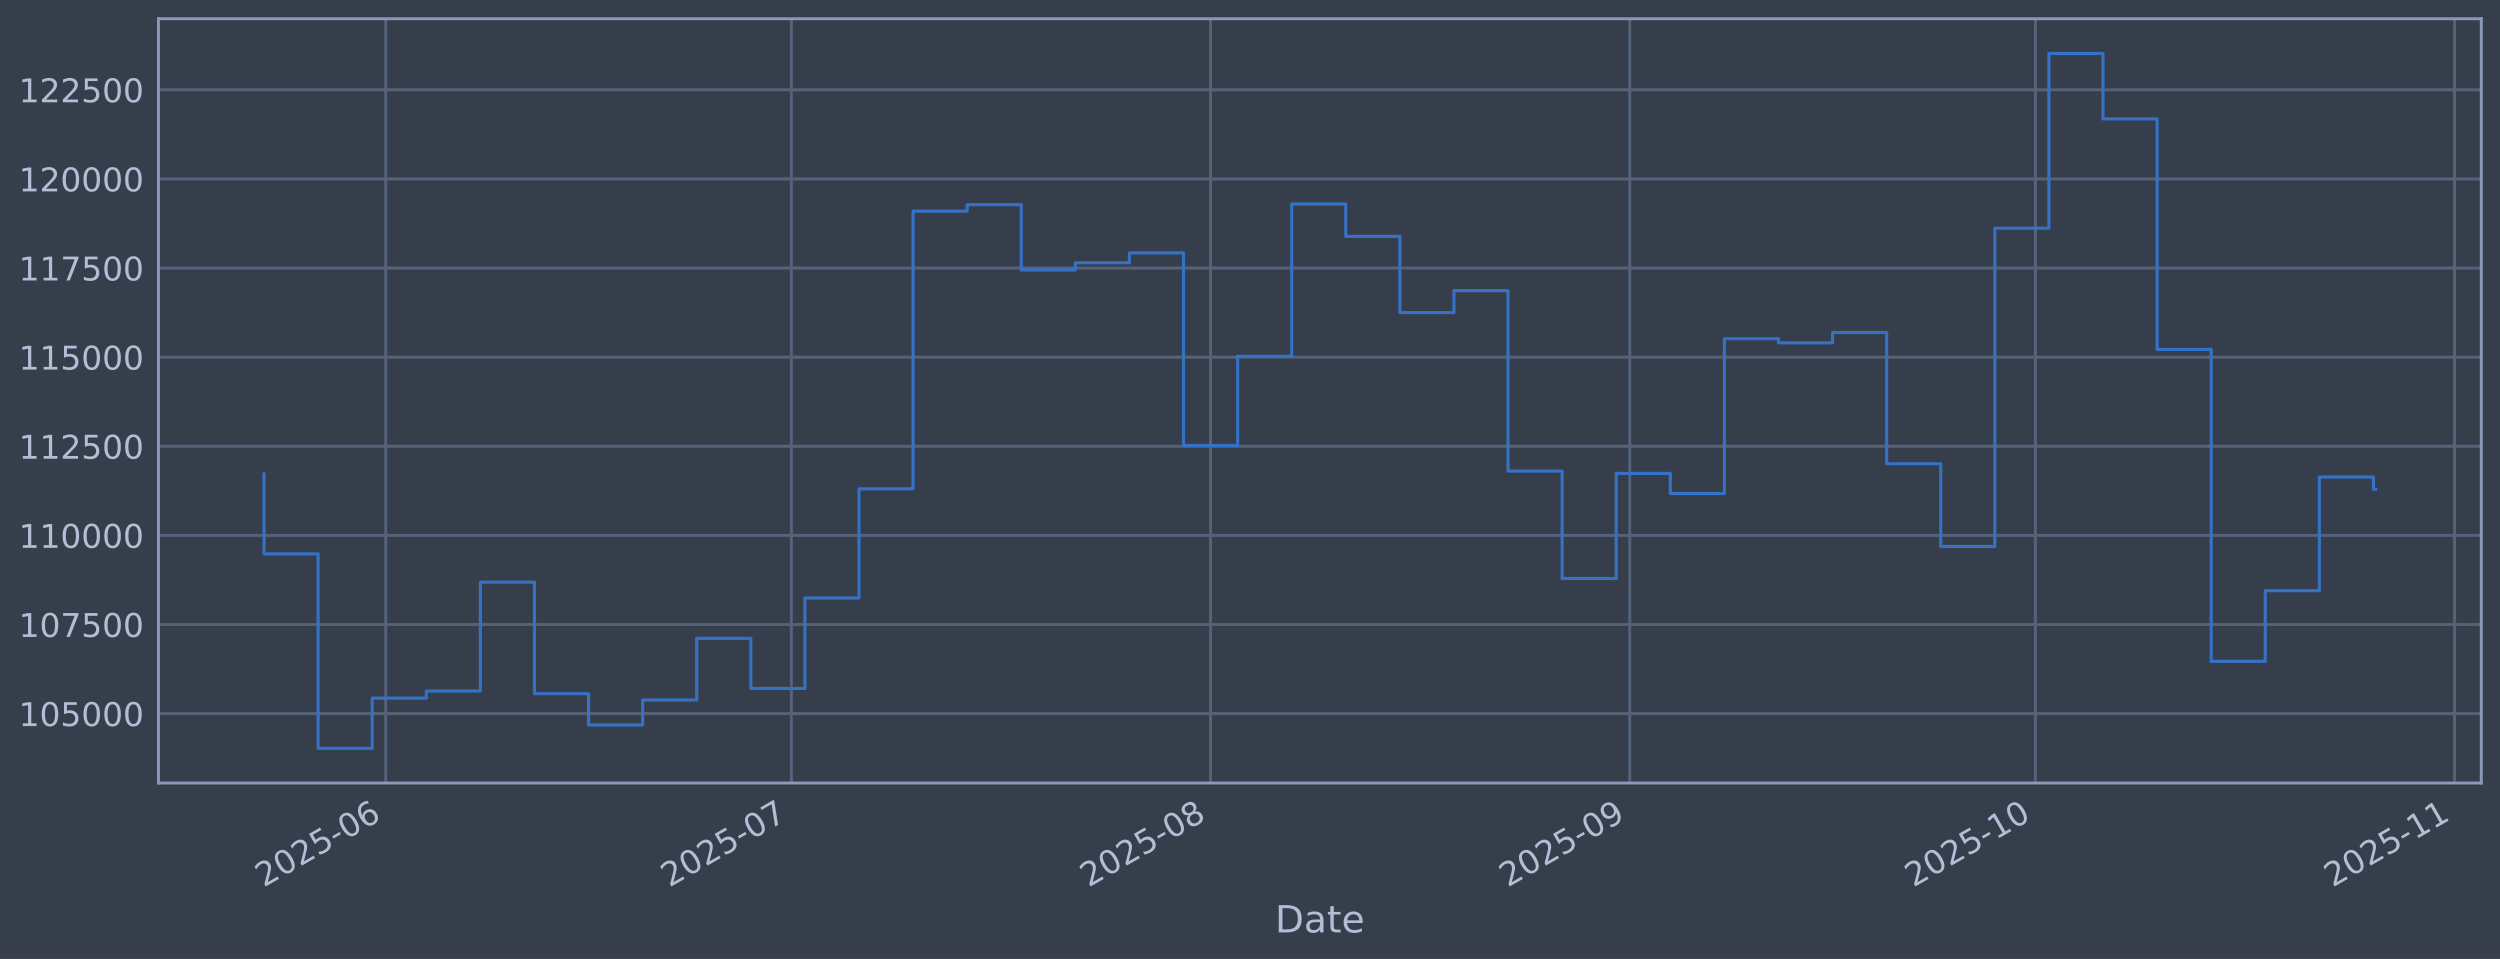
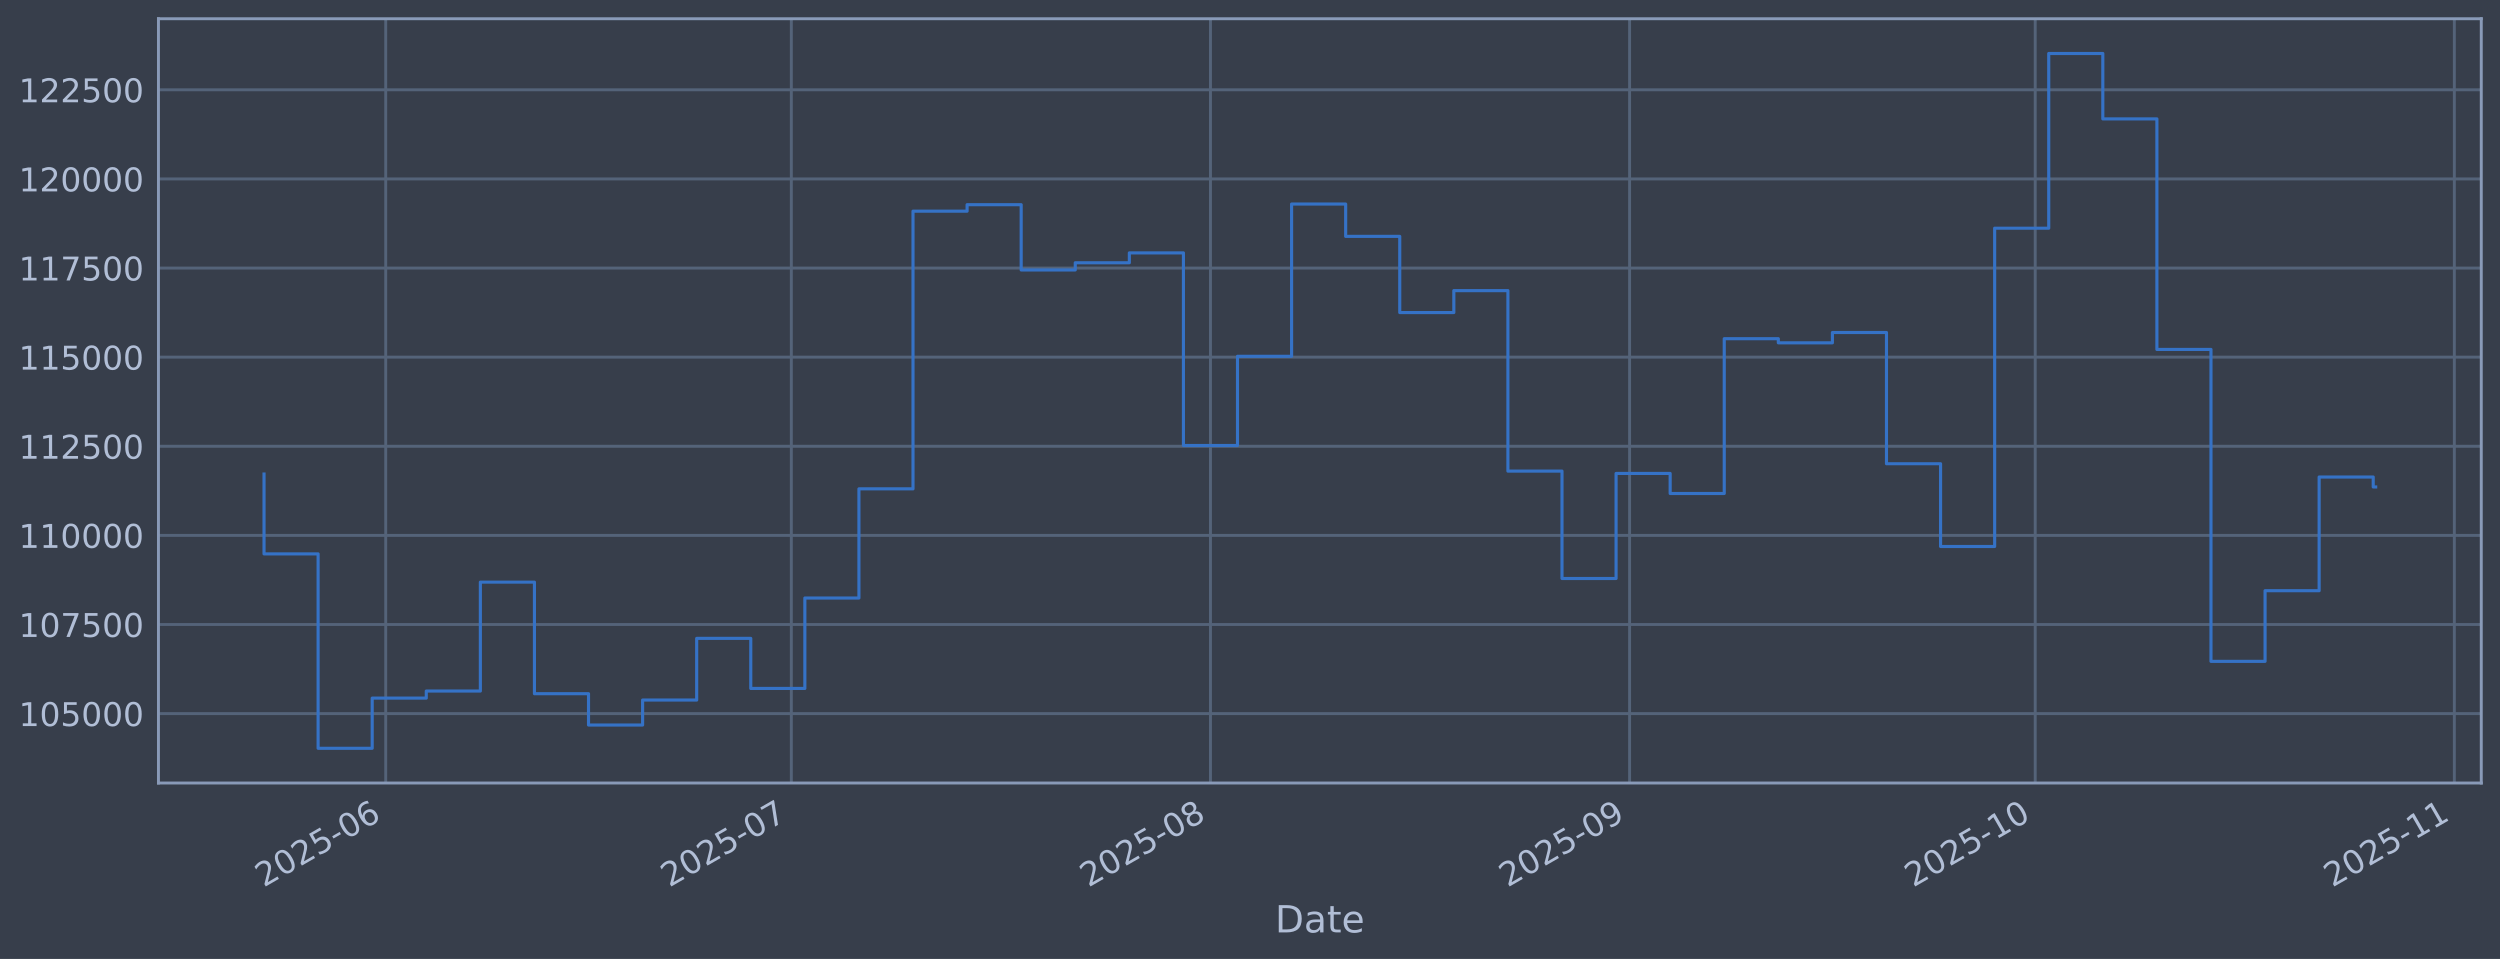
<svg xmlns="http://www.w3.org/2000/svg" xmlns:xlink="http://www.w3.org/1999/xlink" width="960.9pt" height="368.58pt" viewBox="0 0 960.9 368.58" version="1.1">
  <defs>
    <style type="text/css">*{stroke-linejoin: round; stroke-linecap: butt}</style>
  </defs>
  <g id="figure_1">
    <g id="patch_1">
      <path d="M 0 368.58  L 960.9 368.58  L 960.9 0  L 0 0  z " style="fill: #373e4b" />
    </g>
    <g id="axes_1">
      <g id="patch_2">
        <path d="M 60.901 300.96  L 953.701 300.96  L 953.701 7.2  L 60.901 7.2  z " style="fill: #373e4b" />
      </g>
      <g id="matplotlib.axis_1">
        <g id="xtick_1">
          <g id="line2d_1">
-             <path d="M 148.258 300.96  L 148.258 7.2  " clip-path="url(#p946eeac43a)" style="fill: none; stroke: #546379; stroke-width: 1.12; stroke-linecap: square" />
+             <path d="M 148.253 300.96  L 148.253 7.2  " clip-path="url(#pd6ac5ad27c)" style="fill: none; stroke: #546379; stroke-width: 1.12; stroke-linecap: square" />
          </g>
          <g id="line2d_2" />
          <g id="text_1">
-             <g style="fill: #b1bed6" transform="translate(101.3545 341.1745) rotate(-30) scale(0.126 -0.126)">
+             <g style="fill: #b1bed6" transform="translate(101.3496 341.1745) rotate(-30) scale(0.126 -0.126)">
              <defs>
                <path id="DejaVuSans-32" d="M 1228 531  L 3431 531  L 3431 0  L 469 0  L 469 531  Q 828 903 1448 1529  Q 2069 2156 2228 2338  Q 2531 2678 2651 2914  Q 2772 3150 2772 3378  Q 2772 3750 2511 3984  Q 2250 4219 1831 4219  Q 1534 4219 1204 4116  Q 875 4013 500 3803  L 500 4441  Q 881 4594 1212 4672  Q 1544 4750 1819 4750  Q 2544 4750 2975 4387  Q 3406 4025 3406 3419  Q 3406 3131 3298 2873  Q 3191 2616 2906 2266  Q 2828 2175 2409 1742  Q 1991 1309 1228 531  z " transform="scale(0.015625)" />
                <path id="DejaVuSans-30" d="M 2034 4250  Q 1547 4250 1301 3770  Q 1056 3291 1056 2328  Q 1056 1369 1301 889  Q 1547 409 2034 409  Q 2525 409 2770 889  Q 3016 1369 3016 2328  Q 3016 3291 2770 3770  Q 2525 4250 2034 4250  z M 2034 4750  Q 2819 4750 3233 4129  Q 3647 3509 3647 2328  Q 3647 1150 3233 529  Q 2819 -91 2034 -91  Q 1250 -91 836 529  Q 422 1150 422 2328  Q 422 3509 836 4129  Q 1250 4750 2034 4750  z " transform="scale(0.015625)" />
                <path id="DejaVuSans-35" d="M 691 4666  L 3169 4666  L 3169 4134  L 1269 4134  L 1269 2991  Q 1406 3038 1543 3061  Q 1681 3084 1819 3084  Q 2600 3084 3056 2656  Q 3513 2228 3513 1497  Q 3513 744 3044 326  Q 2575 -91 1722 -91  Q 1428 -91 1123 -41  Q 819 9 494 109  L 494 744  Q 775 591 1075 516  Q 1375 441 1709 441  Q 2250 441 2565 725  Q 2881 1009 2881 1497  Q 2881 1984 2565 2268  Q 2250 2553 1709 2553  Q 1456 2553 1204 2497  Q 953 2441 691 2322  L 691 4666  z " transform="scale(0.015625)" />
                <path id="DejaVuSans-2d" d="M 313 2009  L 1997 2009  L 1997 1497  L 313 1497  L 313 2009  z " transform="scale(0.015625)" />
                <path id="DejaVuSans-36" d="M 2113 2584  Q 1688 2584 1439 2293  Q 1191 2003 1191 1497  Q 1191 994 1439 701  Q 1688 409 2113 409  Q 2538 409 2786 701  Q 3034 994 3034 1497  Q 3034 2003 2786 2293  Q 2538 2584 2113 2584  z M 3366 4563  L 3366 3988  Q 3128 4100 2886 4159  Q 2644 4219 2406 4219  Q 1781 4219 1451 3797  Q 1122 3375 1075 2522  Q 1259 2794 1537 2939  Q 1816 3084 2150 3084  Q 2853 3084 3261 2657  Q 3669 2231 3669 1497  Q 3669 778 3244 343  Q 2819 -91 2113 -91  Q 1303 -91 875 529  Q 447 1150 447 2328  Q 447 3434 972 4092  Q 1497 4750 2381 4750  Q 2619 4750 2861 4703  Q 3103 4656 3366 4563  z " transform="scale(0.015625)" />
              </defs>
              <use xlink:href="#DejaVuSans-32" />
              <use xlink:href="#DejaVuSans-30" transform="translate(63.62305 0)" />
              <use xlink:href="#DejaVuSans-32" transform="translate(127.2461 0)" />
              <use xlink:href="#DejaVuSans-35" transform="translate(190.8691 0)" />
              <use xlink:href="#DejaVuSans-2d" transform="translate(254.4922 0)" />
              <use xlink:href="#DejaVuSans-30" transform="translate(290.5762 0)" />
              <use xlink:href="#DejaVuSans-36" transform="translate(354.1992 0)" />
            </g>
          </g>
        </g>
        <g id="xtick_2">
          <g id="line2d_3">
-             <path d="M 304.176 300.96  L 304.176 7.2  " clip-path="url(#p946eeac43a)" style="fill: none; stroke: #546379; stroke-width: 1.12; stroke-linecap: square" />
+             <path d="M 304.155 300.96  L 304.155 7.2  " clip-path="url(#pd6ac5ad27c)" style="fill: none; stroke: #546379; stroke-width: 1.12; stroke-linecap: square" />
          </g>
          <g id="line2d_4" />
          <g id="text_2">
-             <g style="fill: #b1bed6" transform="translate(257.2729 341.1745) rotate(-30) scale(0.126 -0.126)">
+             <g style="fill: #b1bed6" transform="translate(257.2513 341.1745) rotate(-30) scale(0.126 -0.126)">
              <defs>
                <path id="DejaVuSans-37" d="M 525 4666  L 3525 4666  L 3525 4397  L 1831 0  L 1172 0  L 2766 4134  L 525 4134  L 525 4666  z " transform="scale(0.015625)" />
              </defs>
              <use xlink:href="#DejaVuSans-32" />
              <use xlink:href="#DejaVuSans-30" transform="translate(63.62305 0)" />
              <use xlink:href="#DejaVuSans-32" transform="translate(127.2461 0)" />
              <use xlink:href="#DejaVuSans-35" transform="translate(190.8691 0)" />
              <use xlink:href="#DejaVuSans-2d" transform="translate(254.4922 0)" />
              <use xlink:href="#DejaVuSans-30" transform="translate(290.5762 0)" />
              <use xlink:href="#DejaVuSans-37" transform="translate(354.1992 0)" />
            </g>
          </g>
        </g>
        <g id="xtick_3">
          <g id="line2d_5">
-             <path d="M 465.292 300.96  L 465.292 7.2  " clip-path="url(#p946eeac43a)" style="fill: none; stroke: #546379; stroke-width: 1.12; stroke-linecap: square" />
+             <path d="M 465.253 300.96  L 465.253 7.2  " clip-path="url(#pd6ac5ad27c)" style="fill: none; stroke: #546379; stroke-width: 1.12; stroke-linecap: square" />
          </g>
          <g id="line2d_6" />
          <g id="text_3">
-             <g style="fill: #b1bed6" transform="translate(418.3885 341.1745) rotate(-30) scale(0.126 -0.126)">
+             <g style="fill: #b1bed6" transform="translate(418.3497 341.1745) rotate(-30) scale(0.126 -0.126)">
              <defs>
                <path id="DejaVuSans-38" d="M 2034 2216  Q 1584 2216 1326 1975  Q 1069 1734 1069 1313  Q 1069 891 1326 650  Q 1584 409 2034 409  Q 2484 409 2743 651  Q 3003 894 3003 1313  Q 3003 1734 2745 1975  Q 2488 2216 2034 2216  z M 1403 2484  Q 997 2584 770 2862  Q 544 3141 544 3541  Q 544 4100 942 4425  Q 1341 4750 2034 4750  Q 2731 4750 3128 4425  Q 3525 4100 3525 3541  Q 3525 3141 3298 2862  Q 3072 2584 2669 2484  Q 3125 2378 3379 2068  Q 3634 1759 3634 1313  Q 3634 634 3220 271  Q 2806 -91 2034 -91  Q 1263 -91 848 271  Q 434 634 434 1313  Q 434 1759 690 2068  Q 947 2378 1403 2484  z M 1172 3481  Q 1172 3119 1398 2916  Q 1625 2713 2034 2713  Q 2441 2713 2670 2916  Q 2900 3119 2900 3481  Q 2900 3844 2670 4047  Q 2441 4250 2034 4250  Q 1625 4250 1398 4047  Q 1172 3844 1172 3481  z " transform="scale(0.015625)" />
              </defs>
              <use xlink:href="#DejaVuSans-32" />
              <use xlink:href="#DejaVuSans-30" transform="translate(63.62305 0)" />
              <use xlink:href="#DejaVuSans-32" transform="translate(127.2461 0)" />
              <use xlink:href="#DejaVuSans-35" transform="translate(190.8691 0)" />
              <use xlink:href="#DejaVuSans-2d" transform="translate(254.4922 0)" />
              <use xlink:href="#DejaVuSans-30" transform="translate(290.5762 0)" />
              <use xlink:href="#DejaVuSans-38" transform="translate(354.1992 0)" />
            </g>
          </g>
        </g>
        <g id="xtick_4">
          <g id="line2d_7">
-             <path d="M 626.407 300.96  L 626.407 7.2  " clip-path="url(#p946eeac43a)" style="fill: none; stroke: #546379; stroke-width: 1.12; stroke-linecap: square" />
+             <path d="M 626.351 300.96  L 626.351 7.2  " clip-path="url(#pd6ac5ad27c)" style="fill: none; stroke: #546379; stroke-width: 1.12; stroke-linecap: square" />
          </g>
          <g id="line2d_8" />
          <g id="text_4">
-             <g style="fill: #b1bed6" transform="translate(579.5041 341.1745) rotate(-30) scale(0.126 -0.126)">
+             <g style="fill: #b1bed6" transform="translate(579.4482 341.1745) rotate(-30) scale(0.126 -0.126)">
              <defs>
                <path id="DejaVuSans-39" d="M 703 97  L 703 672  Q 941 559 1184 500  Q 1428 441 1663 441  Q 2288 441 2617 861  Q 2947 1281 2994 2138  Q 2813 1869 2534 1725  Q 2256 1581 1919 1581  Q 1219 1581 811 2004  Q 403 2428 403 3163  Q 403 3881 828 4315  Q 1253 4750 1959 4750  Q 2769 4750 3195 4129  Q 3622 3509 3622 2328  Q 3622 1225 3098 567  Q 2575 -91 1691 -91  Q 1453 -91 1209 -44  Q 966 3 703 97  z M 1959 2075  Q 2384 2075 2632 2365  Q 2881 2656 2881 3163  Q 2881 3666 2632 3958  Q 2384 4250 1959 4250  Q 1534 4250 1286 3958  Q 1038 3666 1038 3163  Q 1038 2656 1286 2365  Q 1534 2075 1959 2075  z " transform="scale(0.015625)" />
              </defs>
              <use xlink:href="#DejaVuSans-32" />
              <use xlink:href="#DejaVuSans-30" transform="translate(63.62305 0)" />
              <use xlink:href="#DejaVuSans-32" transform="translate(127.2461 0)" />
              <use xlink:href="#DejaVuSans-35" transform="translate(190.8691 0)" />
              <use xlink:href="#DejaVuSans-2d" transform="translate(254.4922 0)" />
              <use xlink:href="#DejaVuSans-30" transform="translate(290.5762 0)" />
              <use xlink:href="#DejaVuSans-39" transform="translate(354.1992 0)" />
            </g>
          </g>
        </g>
        <g id="xtick_5">
          <g id="line2d_9">
-             <path d="M 782.326 300.96  L 782.326 7.2  " clip-path="url(#p946eeac43a)" style="fill: none; stroke: #546379; stroke-width: 1.12; stroke-linecap: square" />
+             <path d="M 782.253 300.96  L 782.253 7.2  " clip-path="url(#pd6ac5ad27c)" style="fill: none; stroke: #546379; stroke-width: 1.12; stroke-linecap: square" />
          </g>
          <g id="line2d_10" />
          <g id="text_5">
-             <g style="fill: #b1bed6" transform="translate(735.4225 341.1745) rotate(-30) scale(0.126 -0.126)">
+             <g style="fill: #b1bed6" transform="translate(735.3499 341.1745) rotate(-30) scale(0.126 -0.126)">
              <defs>
                <path id="DejaVuSans-31" d="M 794 531  L 1825 531  L 1825 4091  L 703 3866  L 703 4441  L 1819 4666  L 2450 4666  L 2450 531  L 3481 531  L 3481 0  L 794 0  L 794 531  z " transform="scale(0.015625)" />
              </defs>
              <use xlink:href="#DejaVuSans-32" />
              <use xlink:href="#DejaVuSans-30" transform="translate(63.62305 0)" />
              <use xlink:href="#DejaVuSans-32" transform="translate(127.2461 0)" />
              <use xlink:href="#DejaVuSans-35" transform="translate(190.8691 0)" />
              <use xlink:href="#DejaVuSans-2d" transform="translate(254.4922 0)" />
              <use xlink:href="#DejaVuSans-31" transform="translate(290.5762 0)" />
              <use xlink:href="#DejaVuSans-30" transform="translate(354.1992 0)" />
            </g>
          </g>
        </g>
        <g id="xtick_6">
          <g id="line2d_11">
-             <path d="M 943.441 300.96  L 943.441 7.2  " clip-path="url(#p946eeac43a)" style="fill: none; stroke: #546379; stroke-width: 1.12; stroke-linecap: square" />
+             <path d="M 943.352 300.96  L 943.352 7.2  " clip-path="url(#pd6ac5ad27c)" style="fill: none; stroke: #546379; stroke-width: 1.12; stroke-linecap: square" />
          </g>
          <g id="line2d_12" />
          <g id="text_6">
-             <g style="fill: #b1bed6" transform="translate(896.5381 341.1745) rotate(-30) scale(0.126 -0.126)">
+             <g style="fill: #b1bed6" transform="translate(896.4484 341.1745) rotate(-30) scale(0.126 -0.126)">
              <use xlink:href="#DejaVuSans-32" />
              <use xlink:href="#DejaVuSans-30" transform="translate(63.62305 0)" />
              <use xlink:href="#DejaVuSans-32" transform="translate(127.2461 0)" />
              <use xlink:href="#DejaVuSans-35" transform="translate(190.8691 0)" />
              <use xlink:href="#DejaVuSans-2d" transform="translate(254.4922 0)" />
              <use xlink:href="#DejaVuSans-31" transform="translate(290.5762 0)" />
              <use xlink:href="#DejaVuSans-31" transform="translate(354.1992 0)" />
            </g>
          </g>
        </g>
        <g id="text_7">
          <g style="fill: #b1bed6" transform="translate(490.0914 358.3856) scale(0.144 -0.144)">
            <defs>
              <path id="DejaVuSans-44" d="M 1259 4147  L 1259 519  L 2022 519  Q 2988 519 3436 956  Q 3884 1394 3884 2338  Q 3884 3275 3436 3711  Q 2988 4147 2022 4147  L 1259 4147  z M 628 4666  L 1925 4666  Q 3281 4666 3915 4102  Q 4550 3538 4550 2338  Q 4550 1131 3912 565  Q 3275 0 1925 0  L 628 0  L 628 4666  z " transform="scale(0.015625)" />
              <path id="DejaVuSans-61" d="M 2194 1759  Q 1497 1759 1228 1600  Q 959 1441 959 1056  Q 959 750 1161 570  Q 1363 391 1709 391  Q 2188 391 2477 730  Q 2766 1069 2766 1631  L 2766 1759  L 2194 1759  z M 3341 1997  L 3341 0  L 2766 0  L 2766 531  Q 2569 213 2275 61  Q 1981 -91 1556 -91  Q 1019 -91 701 211  Q 384 513 384 1019  Q 384 1609 779 1909  Q 1175 2209 1959 2209  L 2766 2209  L 2766 2266  Q 2766 2663 2505 2880  Q 2244 3097 1772 3097  Q 1472 3097 1187 3025  Q 903 2953 641 2809  L 641 3341  Q 956 3463 1253 3523  Q 1550 3584 1831 3584  Q 2591 3584 2966 3190  Q 3341 2797 3341 1997  z " transform="scale(0.015625)" />
              <path id="DejaVuSans-74" d="M 1172 4494  L 1172 3500  L 2356 3500  L 2356 3053  L 1172 3053  L 1172 1153  Q 1172 725 1289 603  Q 1406 481 1766 481  L 2356 481  L 2356 0  L 1766 0  Q 1100 0 847 248  Q 594 497 594 1153  L 594 3053  L 172 3053  L 172 3500  L 594 3500  L 594 4494  L 1172 4494  z " transform="scale(0.015625)" />
              <path id="DejaVuSans-65" d="M 3597 1894  L 3597 1613  L 953 1613  Q 991 1019 1311 708  Q 1631 397 2203 397  Q 2534 397 2845 478  Q 3156 559 3463 722  L 3463 178  Q 3153 47 2828 -22  Q 2503 -91 2169 -91  Q 1331 -91 842 396  Q 353 884 353 1716  Q 353 2575 817 3079  Q 1281 3584 2069 3584  Q 2775 3584 3186 3129  Q 3597 2675 3597 1894  z M 3022 2063  Q 3016 2534 2758 2815  Q 2500 3097 2075 3097  Q 1594 3097 1305 2825  Q 1016 2553 972 2059  L 3022 2063  z " transform="scale(0.015625)" />
            </defs>
            <use xlink:href="#DejaVuSans-44" />
            <use xlink:href="#DejaVuSans-61" transform="translate(77.00195 0)" />
            <use xlink:href="#DejaVuSans-74" transform="translate(138.2812 0)" />
            <use xlink:href="#DejaVuSans-65" transform="translate(177.4902 0)" />
          </g>
        </g>
      </g>
      <g id="matplotlib.axis_2">
        <g id="ytick_1">
          <g id="line2d_13">
-             <path d="M 60.901 274.286  L 953.701 274.286  " clip-path="url(#p946eeac43a)" style="fill: none; stroke: #546379; stroke-width: 1.12; stroke-linecap: square" />
+             <path d="M 60.901 274.286  L 953.701 274.286  " clip-path="url(#pd6ac5ad27c)" style="fill: none; stroke: #546379; stroke-width: 1.12; stroke-linecap: square" />
          </g>
          <g id="line2d_14" />
          <g id="text_8">
            <g style="fill: #b1bed6" transform="translate(7.2 279.0725) scale(0.126 -0.126)">
              <use xlink:href="#DejaVuSans-31" />
              <use xlink:href="#DejaVuSans-30" transform="translate(63.62305 0)" />
              <use xlink:href="#DejaVuSans-35" transform="translate(127.2461 0)" />
              <use xlink:href="#DejaVuSans-30" transform="translate(190.8691 0)" />
              <use xlink:href="#DejaVuSans-30" transform="translate(254.4922 0)" />
              <use xlink:href="#DejaVuSans-30" transform="translate(318.1152 0)" />
            </g>
          </g>
        </g>
        <g id="ytick_2">
          <g id="line2d_15">
-             <path d="M 60.901 240.033  L 953.701 240.033  " clip-path="url(#p946eeac43a)" style="fill: none; stroke: #546379; stroke-width: 1.12; stroke-linecap: square" />
+             <path d="M 60.901 240.033  L 953.701 240.033  " clip-path="url(#pd6ac5ad27c)" style="fill: none; stroke: #546379; stroke-width: 1.12; stroke-linecap: square" />
          </g>
          <g id="line2d_16" />
          <g id="text_9">
            <g style="fill: #b1bed6" transform="translate(7.2 244.8204) scale(0.126 -0.126)">
              <use xlink:href="#DejaVuSans-31" />
              <use xlink:href="#DejaVuSans-30" transform="translate(63.62305 0)" />
              <use xlink:href="#DejaVuSans-37" transform="translate(127.2461 0)" />
              <use xlink:href="#DejaVuSans-35" transform="translate(190.8691 0)" />
              <use xlink:href="#DejaVuSans-30" transform="translate(254.4922 0)" />
              <use xlink:href="#DejaVuSans-30" transform="translate(318.1152 0)" />
            </g>
          </g>
        </g>
        <g id="ytick_3">
          <g id="line2d_17">
-             <path d="M 60.901 205.781  L 953.701 205.781  " clip-path="url(#p946eeac43a)" style="fill: none; stroke: #546379; stroke-width: 1.12; stroke-linecap: square" />
+             <path d="M 60.901 205.781  L 953.701 205.781  " clip-path="url(#pd6ac5ad27c)" style="fill: none; stroke: #546379; stroke-width: 1.12; stroke-linecap: square" />
          </g>
          <g id="line2d_18" />
          <g id="text_10">
            <g style="fill: #b1bed6" transform="translate(7.2 210.5682) scale(0.126 -0.126)">
              <use xlink:href="#DejaVuSans-31" />
              <use xlink:href="#DejaVuSans-31" transform="translate(63.62305 0)" />
              <use xlink:href="#DejaVuSans-30" transform="translate(127.2461 0)" />
              <use xlink:href="#DejaVuSans-30" transform="translate(190.8691 0)" />
              <use xlink:href="#DejaVuSans-30" transform="translate(254.4922 0)" />
              <use xlink:href="#DejaVuSans-30" transform="translate(318.1152 0)" />
            </g>
          </g>
        </g>
        <g id="ytick_4">
          <g id="line2d_19">
-             <path d="M 60.901 171.529  L 953.701 171.529  " clip-path="url(#p946eeac43a)" style="fill: none; stroke: #546379; stroke-width: 1.12; stroke-linecap: square" />
+             <path d="M 60.901 171.529  L 953.701 171.529  " clip-path="url(#pd6ac5ad27c)" style="fill: none; stroke: #546379; stroke-width: 1.12; stroke-linecap: square" />
          </g>
          <g id="line2d_20" />
          <g id="text_11">
            <g style="fill: #b1bed6" transform="translate(7.2 176.316) scale(0.126 -0.126)">
              <use xlink:href="#DejaVuSans-31" />
              <use xlink:href="#DejaVuSans-31" transform="translate(63.62305 0)" />
              <use xlink:href="#DejaVuSans-32" transform="translate(127.2461 0)" />
              <use xlink:href="#DejaVuSans-35" transform="translate(190.8691 0)" />
              <use xlink:href="#DejaVuSans-30" transform="translate(254.4922 0)" />
              <use xlink:href="#DejaVuSans-30" transform="translate(318.1152 0)" />
            </g>
          </g>
        </g>
        <g id="ytick_5">
          <g id="line2d_21">
-             <path d="M 60.901 137.277  L 953.701 137.277  " clip-path="url(#p946eeac43a)" style="fill: none; stroke: #546379; stroke-width: 1.12; stroke-linecap: square" />
+             <path d="M 60.901 137.277  L 953.701 137.277  " clip-path="url(#pd6ac5ad27c)" style="fill: none; stroke: #546379; stroke-width: 1.12; stroke-linecap: square" />
          </g>
          <g id="line2d_22" />
          <g id="text_12">
            <g style="fill: #b1bed6" transform="translate(7.2 142.0639) scale(0.126 -0.126)">
              <use xlink:href="#DejaVuSans-31" />
              <use xlink:href="#DejaVuSans-31" transform="translate(63.62305 0)" />
              <use xlink:href="#DejaVuSans-35" transform="translate(127.2461 0)" />
              <use xlink:href="#DejaVuSans-30" transform="translate(190.8691 0)" />
              <use xlink:href="#DejaVuSans-30" transform="translate(254.4922 0)" />
              <use xlink:href="#DejaVuSans-30" transform="translate(318.1152 0)" />
            </g>
          </g>
        </g>
        <g id="ytick_6">
          <g id="line2d_23">
-             <path d="M 60.901 103.025  L 953.701 103.025  " clip-path="url(#p946eeac43a)" style="fill: none; stroke: #546379; stroke-width: 1.12; stroke-linecap: square" />
+             <path d="M 60.901 103.025  L 953.701 103.025  " clip-path="url(#pd6ac5ad27c)" style="fill: none; stroke: #546379; stroke-width: 1.12; stroke-linecap: square" />
          </g>
          <g id="line2d_24" />
          <g id="text_13">
            <g style="fill: #b1bed6" transform="translate(7.2 107.8117) scale(0.126 -0.126)">
              <use xlink:href="#DejaVuSans-31" />
              <use xlink:href="#DejaVuSans-31" transform="translate(63.62305 0)" />
              <use xlink:href="#DejaVuSans-37" transform="translate(127.2461 0)" />
              <use xlink:href="#DejaVuSans-35" transform="translate(190.8691 0)" />
              <use xlink:href="#DejaVuSans-30" transform="translate(254.4922 0)" />
              <use xlink:href="#DejaVuSans-30" transform="translate(318.1152 0)" />
            </g>
          </g>
        </g>
        <g id="ytick_7">
          <g id="line2d_25">
-             <path d="M 60.901 68.773  L 953.701 68.773  " clip-path="url(#p946eeac43a)" style="fill: none; stroke: #546379; stroke-width: 1.12; stroke-linecap: square" />
+             <path d="M 60.901 68.773  L 953.701 68.773  " clip-path="url(#pd6ac5ad27c)" style="fill: none; stroke: #546379; stroke-width: 1.12; stroke-linecap: square" />
          </g>
          <g id="line2d_26" />
          <g id="text_14">
            <g style="fill: #b1bed6" transform="translate(7.2 73.55953) scale(0.126 -0.126)">
              <use xlink:href="#DejaVuSans-31" />
              <use xlink:href="#DejaVuSans-32" transform="translate(63.62305 0)" />
              <use xlink:href="#DejaVuSans-30" transform="translate(127.2461 0)" />
              <use xlink:href="#DejaVuSans-30" transform="translate(190.8691 0)" />
              <use xlink:href="#DejaVuSans-30" transform="translate(254.4922 0)" />
              <use xlink:href="#DejaVuSans-30" transform="translate(318.1152 0)" />
            </g>
          </g>
        </g>
        <g id="ytick_8">
          <g id="line2d_27">
-             <path d="M 60.901 34.52  L 953.701 34.52  " clip-path="url(#p946eeac43a)" style="fill: none; stroke: #546379; stroke-width: 1.12; stroke-linecap: square" />
+             <path d="M 60.901 34.52  L 953.701 34.52  " clip-path="url(#pd6ac5ad27c)" style="fill: none; stroke: #546379; stroke-width: 1.12; stroke-linecap: square" />
          </g>
          <g id="line2d_28" />
          <g id="text_15">
            <g style="fill: #b1bed6" transform="translate(7.2 39.30736) scale(0.126 -0.126)">
              <use xlink:href="#DejaVuSans-31" />
              <use xlink:href="#DejaVuSans-32" transform="translate(63.62305 0)" />
              <use xlink:href="#DejaVuSans-32" transform="translate(127.2461 0)" />
              <use xlink:href="#DejaVuSans-35" transform="translate(190.8691 0)" />
              <use xlink:href="#DejaVuSans-30" transform="translate(254.4922 0)" />
              <use xlink:href="#DejaVuSans-30" transform="translate(318.1152 0)" />
            </g>
          </g>
        </g>
      </g>
      <g id="line2d_29">
-         <path d="M 101.482 182.186  L 101.482 212.888  L 122.271 212.888  L 122.271 287.607  L 143.061 287.607  L 143.061 268.333  L 163.85 268.333  L 163.85 265.613  L 184.639 265.613  L 184.639 223.75  L 205.428 223.75  L 205.428 266.631  L 226.217 266.631  L 226.217 278.665  L 247.006 278.665  L 247.006 269.075  L 267.795 269.075  L 267.795 245.372  L 288.584 245.372  L 288.584 264.615  L 309.373 264.615  L 309.373 229.852  L 330.163 229.852  L 330.163 187.898  L 350.952 187.898  L 350.952 81.166  L 371.741 81.166  L 371.741 78.68  L 392.53 78.68  L 392.53 103.754  L 413.319 103.754  L 413.319 100.992  L 434.108 100.992  L 434.108 97.194  L 454.897 97.194  L 454.897 171.232  L 475.686 171.232  L 475.686 136.942  L 496.475 136.942  L 496.475 78.426  L 517.265 78.426  L 517.265 90.86  L 538.054 90.86  L 538.054 120.135  L 558.843 120.135  L 558.843 111.698  L 579.632 111.698  L 579.632 181.072  L 600.421 181.072  L 600.421 222.348  L 621.21 222.348  L 621.21 181.975  L 641.999 181.975  L 641.999 189.676  L 662.788 189.676  L 662.788 130.184  L 683.577 130.184  L 683.577 131.764  L 704.367 131.764  L 704.367 127.804  L 725.156 127.804  L 725.156 178.239  L 745.945 178.239  L 745.945 210.044  L 766.734 210.044  L 766.734 87.711  L 787.523 87.711  L 787.523 20.553  L 808.312 20.553  L 808.312 45.695  L 829.101 45.695  L 829.101 134.311  L 849.89 134.311  L 849.89 254.199  L 870.679 254.199  L 870.679 227.044  L 891.469 227.044  L 891.469 183.344  L 912.258 183.344  L 912.258 188.082  L 913.119 188.082  " clip-path="url(#p946eeac43a)" style="fill: none; stroke: #3572c6; stroke-width: 1.2; stroke-linecap: square" />
+         <path d="M 101.482 182.186  L 101.482 212.888  L 122.269 212.888  L 122.269 287.607  L 143.056 287.607  L 143.056 268.333  L 163.843 268.333  L 163.843 265.613  L 184.63 265.613  L 184.63 223.75  L 205.417 223.75  L 205.417 266.631  L 226.204 266.631  L 226.204 278.665  L 246.991 278.665  L 246.991 269.075  L 267.777 269.075  L 267.777 245.372  L 288.564 245.372  L 288.564 264.615  L 309.351 264.615  L 309.351 229.852  L 330.138 229.852  L 330.138 187.898  L 350.925 187.898  L 350.925 81.166  L 371.712 81.166  L 371.712 78.68  L 392.499 78.68  L 392.499 103.754  L 413.286 103.754  L 413.286 100.992  L 434.073 100.992  L 434.073 97.194  L 454.86 97.194  L 454.86 171.232  L 475.646 171.232  L 475.646 136.942  L 496.433 136.942  L 496.433 78.426  L 517.22 78.426  L 517.22 90.86  L 538.007 90.86  L 538.007 120.135  L 558.794 120.135  L 558.794 111.698  L 579.581 111.698  L 579.581 181.072  L 600.368 181.072  L 600.368 222.348  L 621.155 222.348  L 621.155 181.975  L 641.942 181.975  L 641.942 189.676  L 662.729 189.676  L 662.729 130.184  L 683.515 130.184  L 683.515 131.764  L 704.302 131.764  L 704.302 127.804  L 725.089 127.804  L 725.089 178.239  L 745.876 178.239  L 745.876 210.044  L 766.663 210.044  L 766.663 87.711  L 787.45 87.711  L 787.45 20.553  L 808.237 20.553  L 808.237 45.695  L 829.024 45.695  L 829.024 134.311  L 849.811 134.311  L 849.811 254.199  L 870.598 254.199  L 870.598 227.044  L 891.384 227.044  L 891.384 183.344  L 912.171 183.344  L 912.171 187.164  L 913.119 187.164  " clip-path="url(#pd6ac5ad27c)" style="fill: none; stroke: #3572c6; stroke-width: 1.2; stroke-linecap: square" />
      </g>
      <g id="patch_3">
        <path d="M 60.901 300.96  L 60.901 7.2  " style="fill: none; stroke: #899ab8; stroke-width: 1.12; stroke-linejoin: miter; stroke-linecap: square" />
      </g>
      <g id="patch_4">
        <path d="M 953.701 300.96  L 953.701 7.2  " style="fill: none; stroke: #899ab8; stroke-width: 1.12; stroke-linejoin: miter; stroke-linecap: square" />
      </g>
      <g id="patch_5">
        <path d="M 60.901 300.96  L 953.701 300.96  " style="fill: none; stroke: #899ab8; stroke-width: 1.12; stroke-linejoin: miter; stroke-linecap: square" />
      </g>
      <g id="patch_6">
        <path d="M 60.901 7.2  L 953.701 7.2  " style="fill: none; stroke: #899ab8; stroke-width: 1.12; stroke-linejoin: miter; stroke-linecap: square" />
      </g>
    </g>
  </g>
  <defs>
-     <clipPath id="p946eeac43a">
+     <clipPath id="pd6ac5ad27c">
      <rect x="60.901" y="7.2" width="892.8" height="293.76" />
    </clipPath>
  </defs>
</svg>
